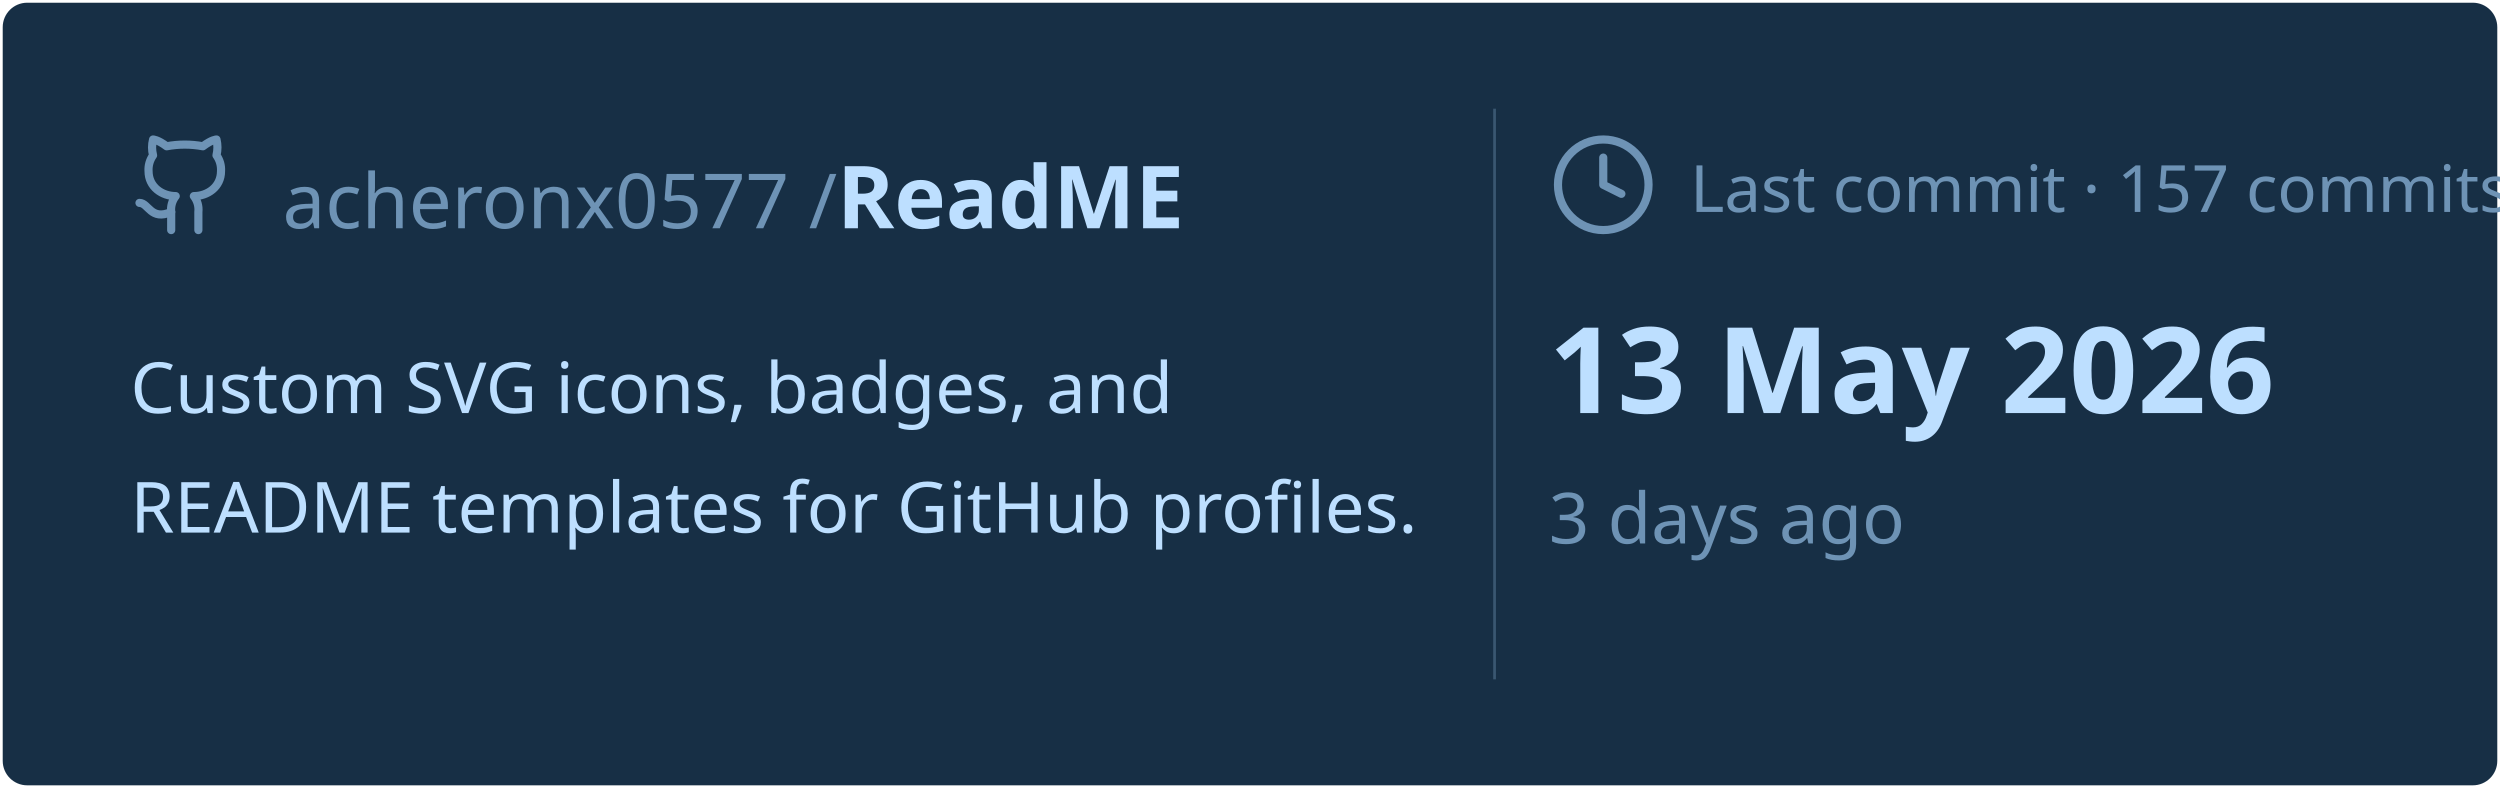
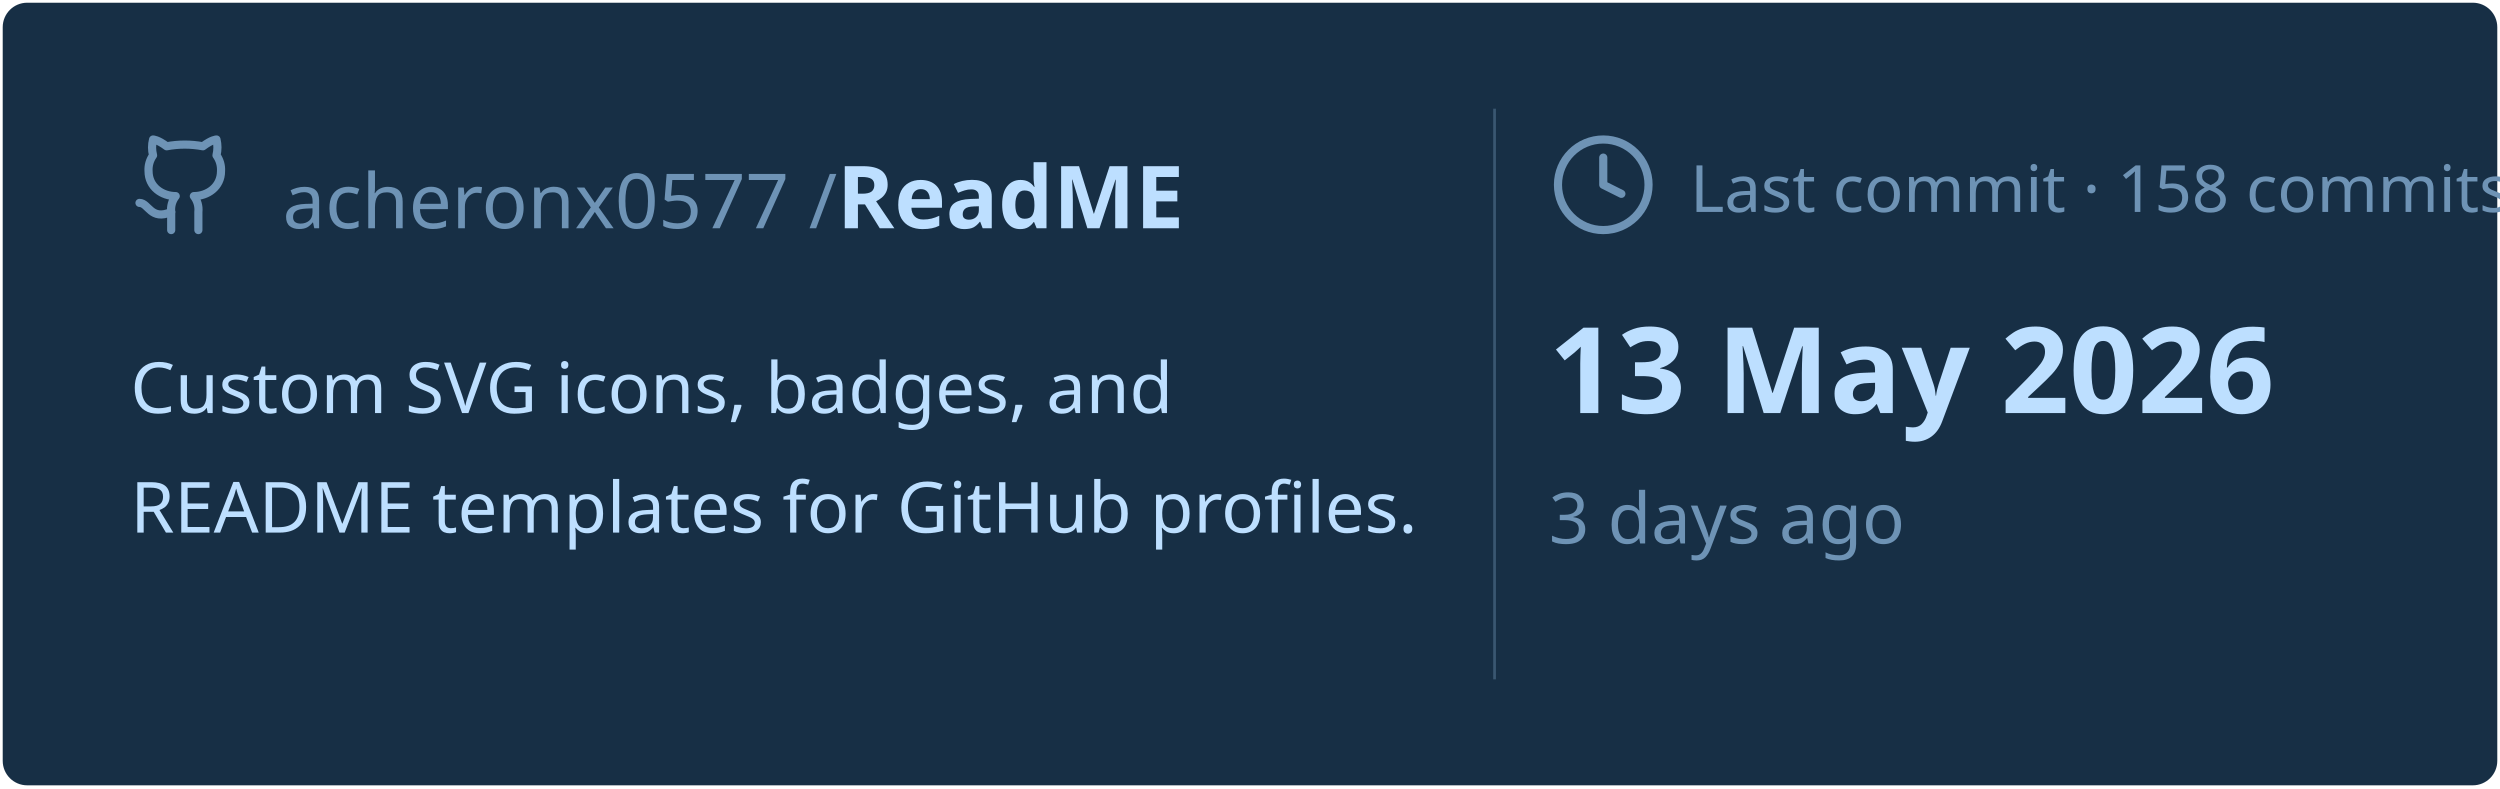
<svg xmlns="http://www.w3.org/2000/svg" viewBox="0 0 460 145" width="460px" height="145px">
  <rect stroke="#000000" stroke-opacity="0" fill="#172F45" rx="4.5" x="0.5" y="0.5" width="459" height="144" />
  <g transform="translate(24, 42)">
    <svg x="0" y="-18" width="20" height="20" viewBox="0 0 24 24" fill="none" stroke="#6E93B5" stroke-width="1.8" stroke-linecap="round" stroke-linejoin="round">
      <path d="M15 22v-4a4.8 4.8 0 0 0-1-3.5c3 0 6-2 6-5.5.08-1.25-.27-2.48-1-3.5.28-1.15.28-2.35 0-3.5 0 0-1 0-3 1.5-2.64-.5-5.36-.5-8 0C6 2 5 2 5 2c-.3 1.15-.3 2.35 0 3.5A5.403 5.403 0 0 0 4 9c0 3.5 3 5.5 6 5.5-.39.49-.68 1.05-.85 1.65-.17.6-.22 1.23-.15 1.85v4" />
      <path d="M9 18c-4.51 2-5-2-7-2" />
    </svg>
    <text x="28" y="0" font-family="&quot;Segoe UI&quot;, Ubuntu, sans-serif" font-size="14" font-weight="400" fill="#6E93B5">acheronx0577 /</text>
    <text x="130" y="0" font-family="&quot;Segoe UI&quot;, Ubuntu, sans-serif" font-size="16" font-weight="700" fill="#BDDFFF">ReadME</text>
  </g>
  <text x="24" y="76" font-family="&quot;Segoe UI&quot;, Ubuntu, sans-serif" font-size="13" font-weight="400" fill="#BDDFFF">Custom SVG icons, badges, and</text>
  <text x="24" y="98" font-family="&quot;Segoe UI&quot;, Ubuntu, sans-serif" font-size="13" font-weight="400" fill="#BDDFFF">README templates for GitHub profiles.</text>
  <line x1="275" y1="20" x2="275" y2="125" stroke="#6E93B5" stroke-width="0.5" stroke-opacity="0.4" />
  <svg x="285" y="24" width="20" height="20" viewBox="0 0 24 24" fill="none" stroke="#6E93B5" stroke-width="1.8" stroke-linecap="round" stroke-linejoin="round">
    <circle cx="12" cy="12" r="10" />
    <polyline points="12 6 12 12 16 14" />
  </svg>
-   <text x="311" y="39" font-family="&quot;Segoe UI&quot;, Ubuntu, sans-serif" font-size="12" font-weight="400" fill="#6E93B5">Last commit · 157 commits</text>
+   <text x="311" y="39" font-family="&quot;Segoe UI&quot;, Ubuntu, sans-serif" font-size="12" font-weight="400" fill="#6E93B5">Last commit · 158 commits</text>
  <text x="285" y="76" font-family="&quot;Segoe UI&quot;, Ubuntu, sans-serif" font-size="22" font-weight="700" fill="#BDDFFF">13 May 2026</text>
  <text x="285" y="100" font-family="&quot;Segoe UI&quot;, Ubuntu, sans-serif" font-size="13" font-weight="400" fill="#6E93B5">3 days ago</text>
</svg>
